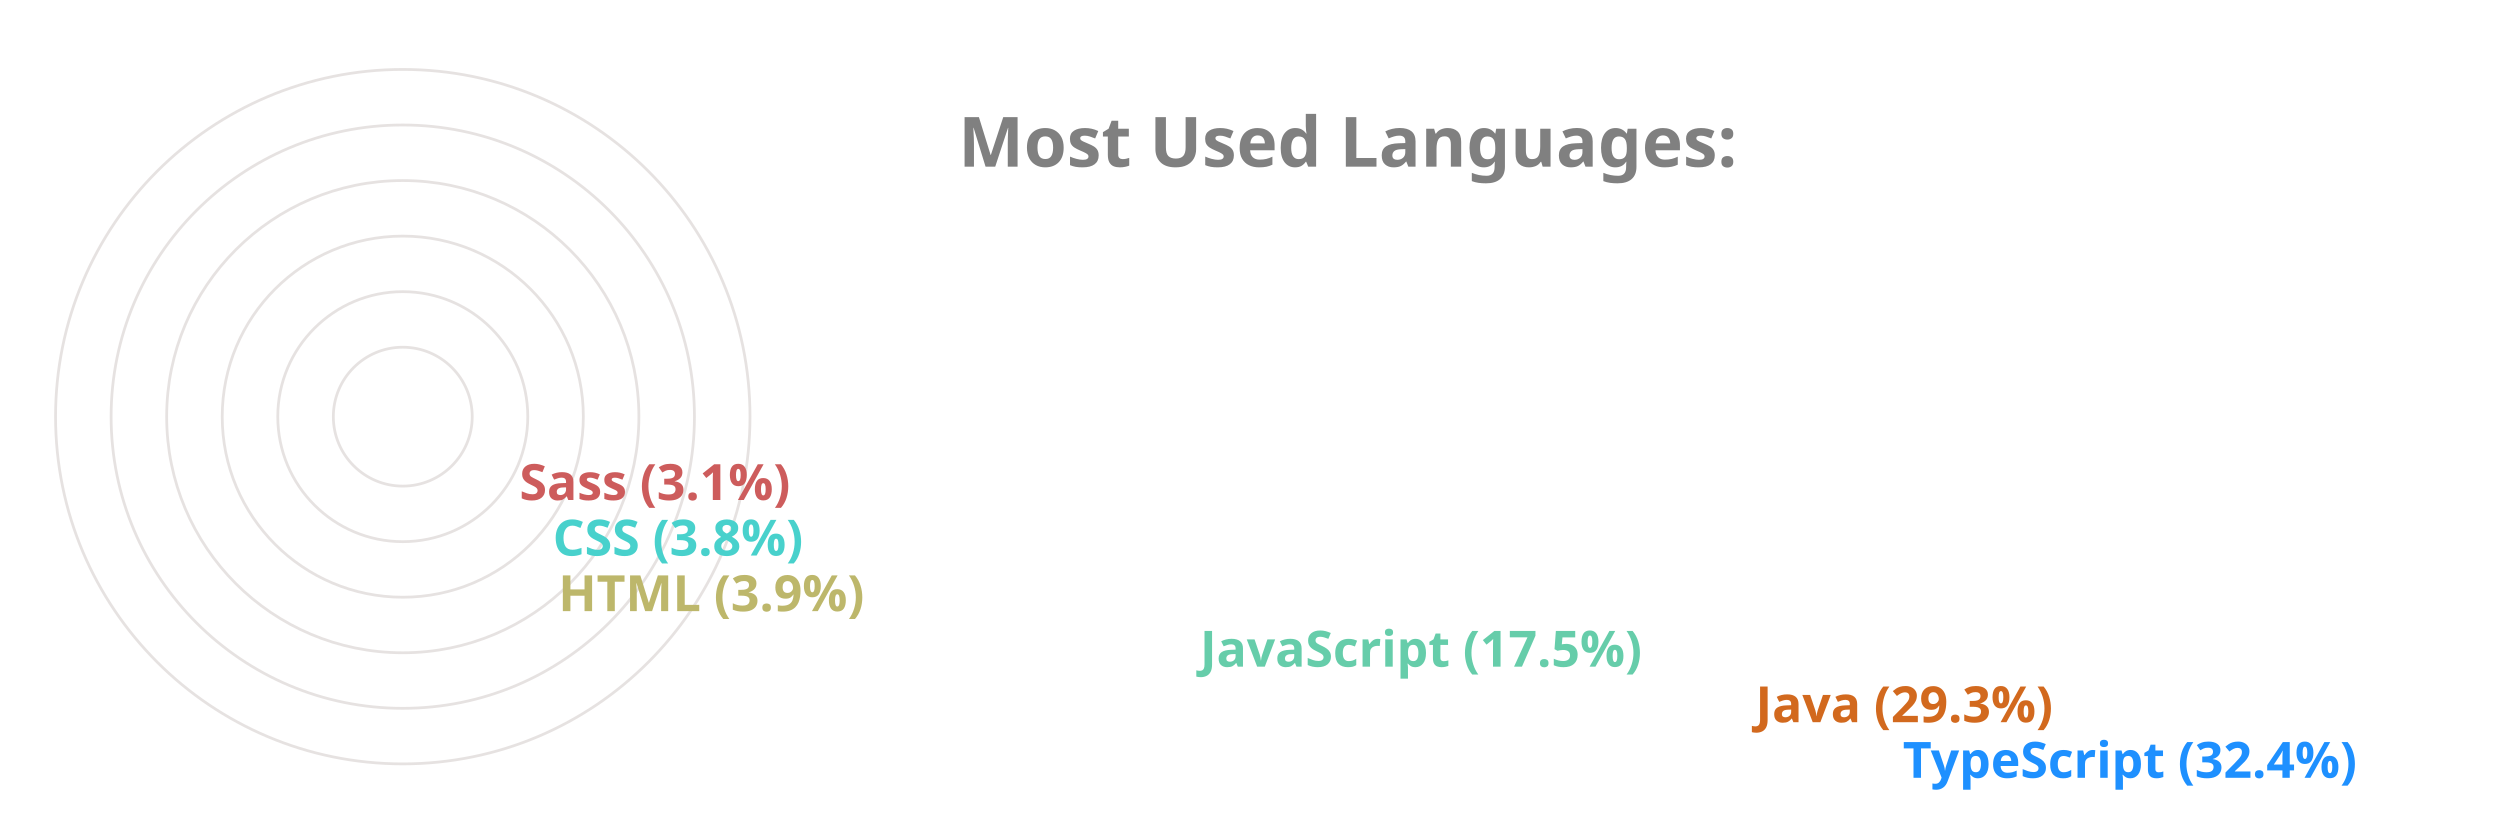
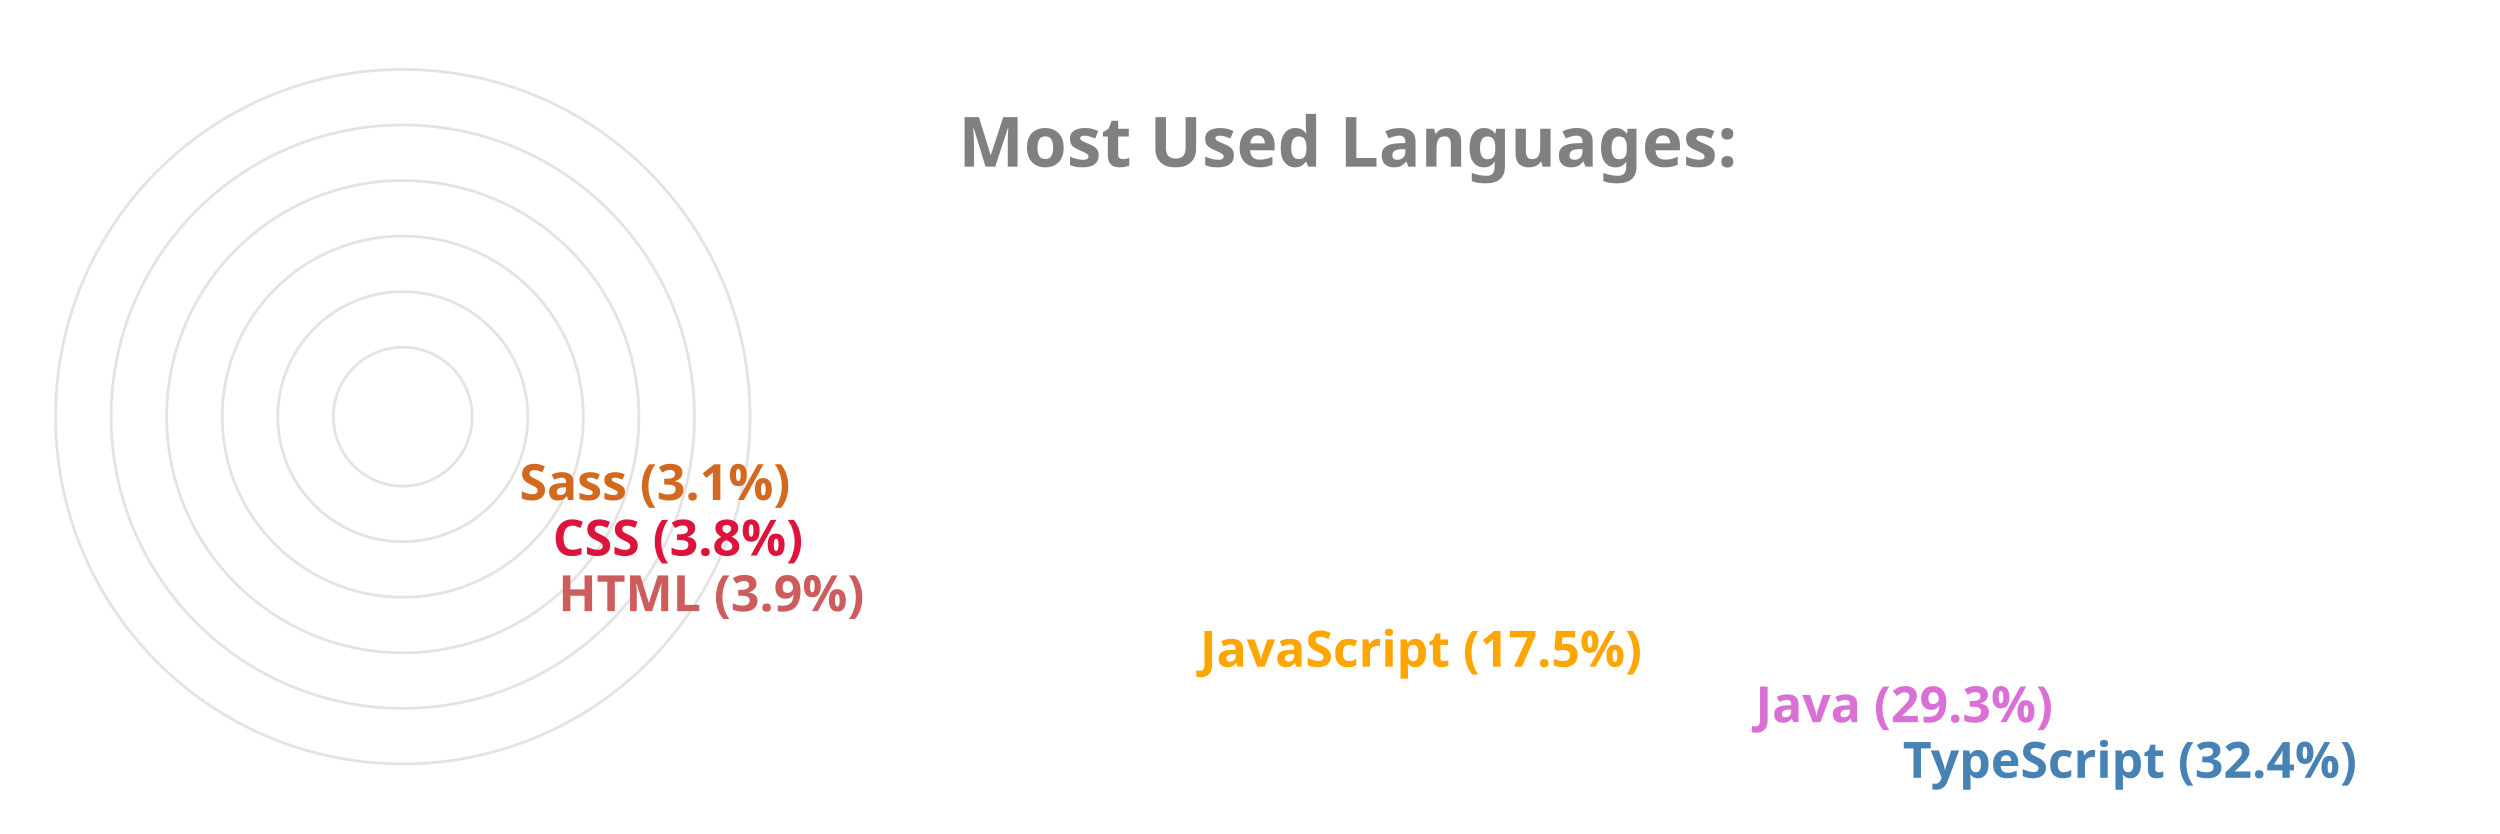
<svg xmlns="http://www.w3.org/2000/svg" viewBox="0 0 650 300" height="200px" width="600px">
  <style>
		.label {
			font: bold 25px sans-serif;
			color: #404040;
			-webkit-text-stroke: 1px white;
	  	}
		.name {
			font: bold 18px sans-serif;
			color: #404040;
	  	}

		.line {
			stroke-dasharray: 1000;
			stroke-dashoffset: 1000;
			animation: dash 3.5s ease-in-out forwards;	
			animation-iteration-count: infinite;
			animation-direction: alternate-reverse;
		}

		.path {
			stroke-dasharray: 1000;
			stroke-dashoffset: 1000;
			animation: dash 3.5s ease-in-out forwards;	
			animation-iteration-count: infinite;
			animation-direction: alternate-reverse;
		}
		  
		@keyframes dash {
			to {
				stroke-dashoffset: 0;
			}
		}

	</style>
  <g stroke="#E6E2E1" fill="none" stroke-width="1">
    <circle cx="20" cy="150" r="125" />
    <circle cx="20" cy="150" r="105" />
    <circle cx="20" cy="150" r="85" />
    <circle cx="20" cy="150" r="65" />
    <circle cx="20" cy="150" r="45" />
    <circle cx="20" cy="150" r="25" />
  </g>
  <g fill="none" stroke-width="20" class="line">
-     <line x2="550" y2="275" x1="20" y1="275" stroke="DodgerBlue" />
-     <line x2="497" y2="255" x1="20" y1="255" stroke="Chocolate" />
-     <line x2="297" y2="235" x1="20" y1="235" stroke="MediumAquaMarine" />
-     <line x2="66" y2="215" x1="20" y1="215" stroke="DarkKhaki" />
-     <line x2="64" y2="195" x1="20" y1="195" stroke="MediumTurquoise" />
-     <line x2="52" y2="175" x1="20" y1="175" stroke="IndianRed" />
+     <line x2="550" y2="275" x1="20" y1="275" stroke="SteelBlue" />
+     <line x2="497" y2="255" x1="20" y1="255" stroke="Orchid" />
+     <line x2="297" y2="235" x1="20" y1="235" stroke="Orange" />
+     <line x2="66" y2="215" x1="20" y1="215" stroke="IndianRed" />
+     <line x2="64" y2="195" x1="20" y1="195" stroke="Crimson" />
+     <line x2="52" y2="175" x1="20" y1="175" stroke="Chocolate" />
  </g>
  <g fill="none" stroke-width="20" stroke-linecap="round" class="path">
-     <path d="M 20 275 A 125 125 45 0 1 -86 83" stroke="DodgerBlue" />
-     <path d="M 20 255 A 105 105 45 0 1 -71 99" stroke="Chocolate" />
-     <path d="M 20 235 A 85 85 45 0 1 -60 123" stroke="MediumAquaMarine" />
-     <path d="M 20 215 A 65 65 45 0 1 -44 145" stroke="DarkKhaki" />
-     <path d="M 20 195 A 45 45 45 0 1 -24 146" stroke="MediumTurquoise" />
-     <path d="M 20 175 A 25 25 45 0 1 -4 148" stroke="IndianRed" />
+     <path d="M 20 275 A 125 125 45 0 1 -86 83" stroke="SteelBlue" />
+     <path d="M 20 255 A 105 105 45 0 1 -71 99" stroke="Orchid" />
+     <path d="M 20 235 A 85 85 45 0 1 -60 123" stroke="Orange" />
+     <path d="M 20 215 A 65 65 45 0 1 -44 145" stroke="IndianRed" />
+     <path d="M 20 195 A 45 45 45 0 1 -24 146" stroke="Crimson" />
+     <path d="M 20 175 A 25 25 45 0 1 -4 148" stroke="Chocolate" />
  </g>
  <g class="name">
-     <text x="560" y="280" fill="DodgerBlue">TypeScript (32.4%)</text>
-     <text x="507" y="260" fill="Chocolate">Java (29.3%)</text>
-     <text x="307" y="240" fill="MediumAquaMarine">JavaScript (17.5%)</text>
-     <text x="76" y="220" fill="DarkKhaki">HTML (3.9%)</text>
-     <text x="74" y="200" fill="MediumTurquoise">CSS (3.8%)</text>
-     <text x="62" y="180" fill="IndianRed">Sass (3.1%)</text>
+     <text x="560" y="280" fill="SteelBlue">TypeScript (32.4%)</text>
+     <text x="507" y="260" fill="Orchid">Java (29.3%)</text>
+     <text x="307" y="240" fill="Orange">JavaScript (17.5%)</text>
+     <text x="76" y="220" fill="IndianRed">HTML (3.9%)</text>
+     <text x="74" y="200" fill="Crimson">CSS (3.8%)</text>
+     <text x="62" y="180" fill="Chocolate">Sass (3.1%)</text>
  </g>
  <g class="label">
    <text x="220" y="60" fill="grey">Most Used Languages:</text>
  </g>
</svg>
